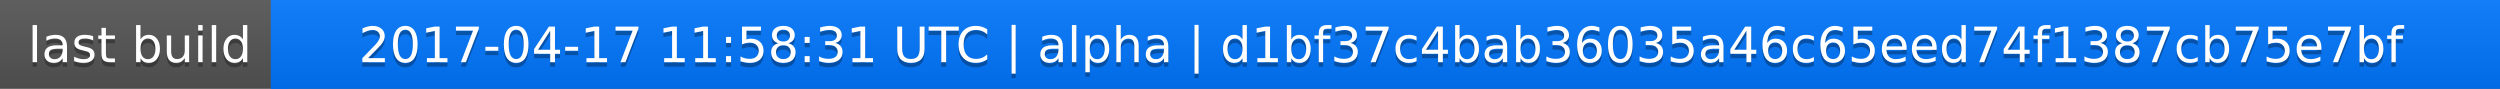
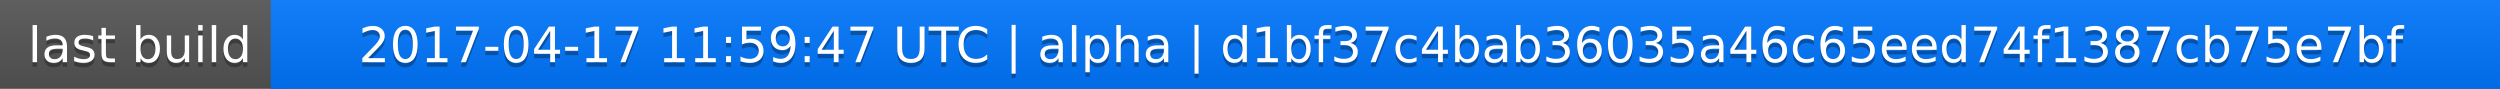
<svg xmlns="http://www.w3.org/2000/svg" width="563" height="20">
  <linearGradient id="a" x2="0" y2="100%">
    <stop offset="0" stop-color="#bbb" stop-opacity=".1" />
    <stop offset="1" stop-opacity=".1" />
  </linearGradient>
  <rect rx="0" width="563" height="20" fill="#555" />
  <rect rx="0" x="61" width="502" height="20" fill="#07f" />
  <path fill="#07f" d="M61 0h4v20h-4z" />
  <rect rx="0" width="563" height="20" fill="url(#a)" />
  <g fill="#fff" text-anchor="middle" font-family="DejaVu Sans,Verdana,Geneva,sans-serif" font-size="11">
    <text x="31.5" y="15" fill="#010101" fill-opacity=".3">last build</text>
    <text x="31.5" y="14">last build</text>
-     <text x="311" y="15" fill="#010101" fill-opacity=".3">2017-04-17 11:58:31 UTC | alpha | d1bf37c4bab36035a46c65eed74f1387cb75e7bf</text>
-     <text x="311" y="14">2017-04-17 11:58:31 UTC | alpha | d1bf37c4bab36035a46c65eed74f1387cb75e7bf</text>
+     <text x="311" y="15" fill="#010101" fill-opacity=".3">2017-04-17 11:59:47 UTC | alpha | d1bf37c4bab36035a46c65eed74f1387cb75e7bf</text>
+     <text x="311" y="14">2017-04-17 11:59:47 UTC | alpha | d1bf37c4bab36035a46c65eed74f1387cb75e7bf</text>
  </g>
</svg>
